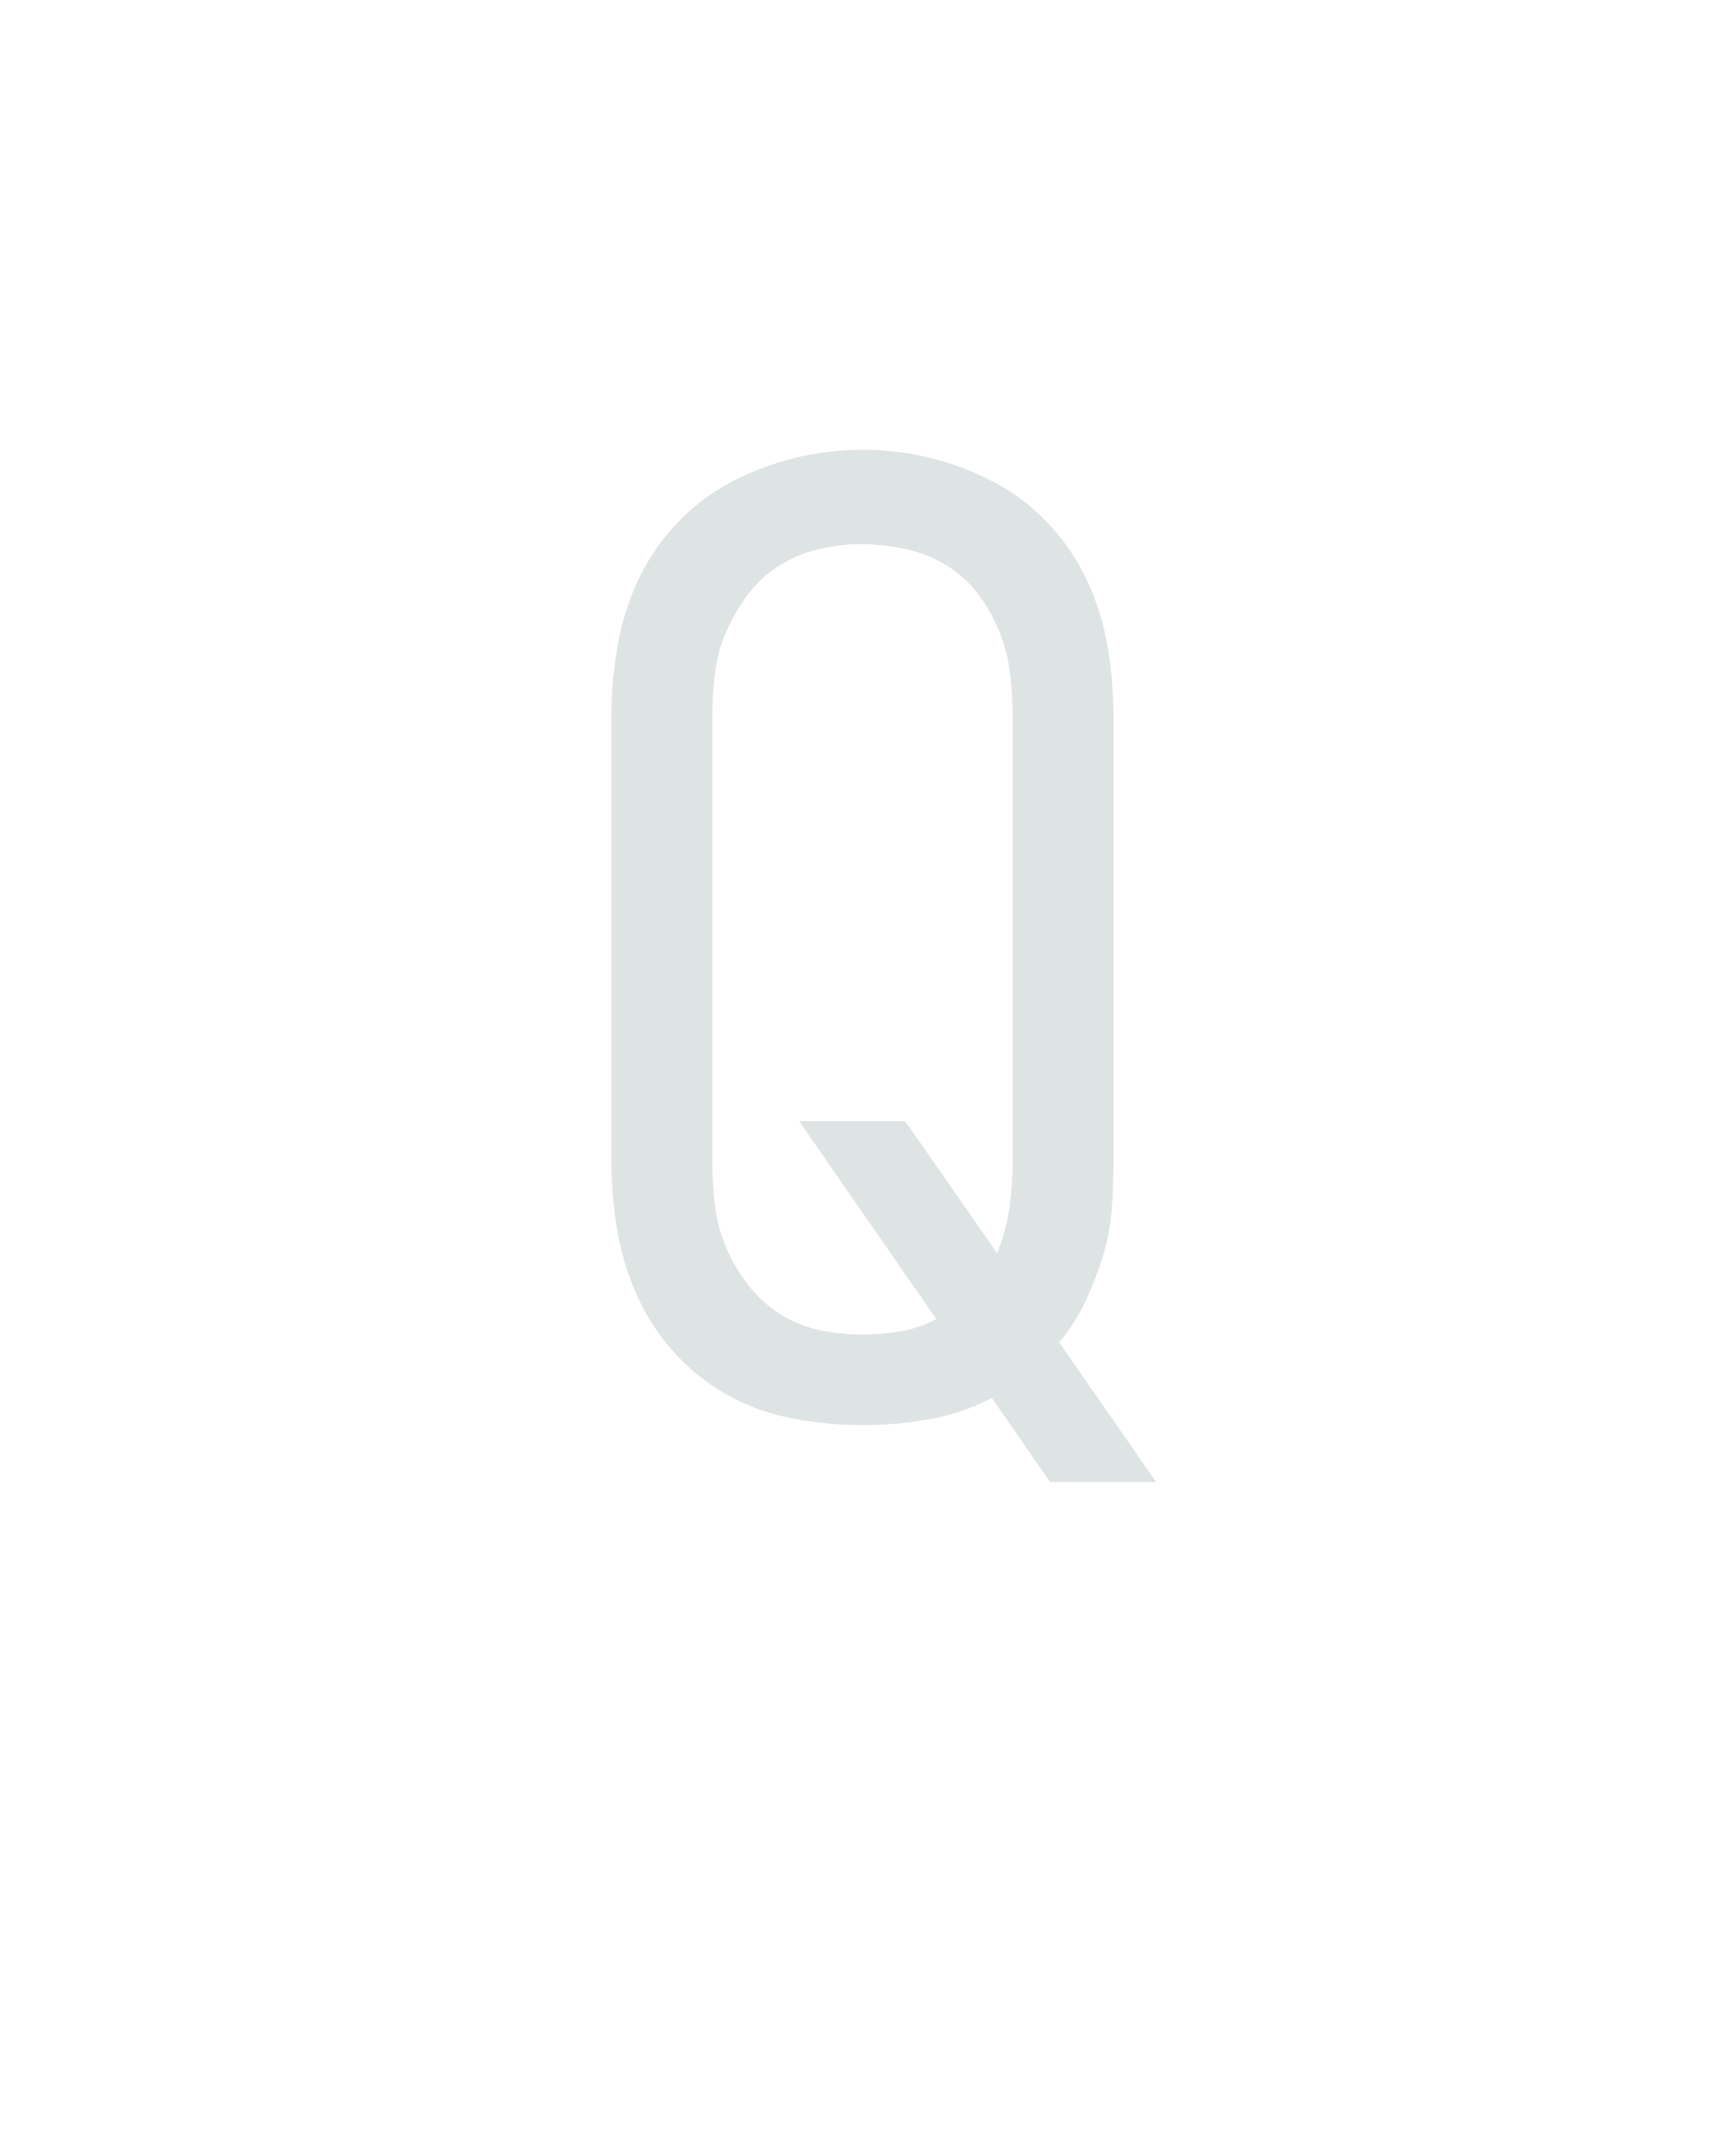
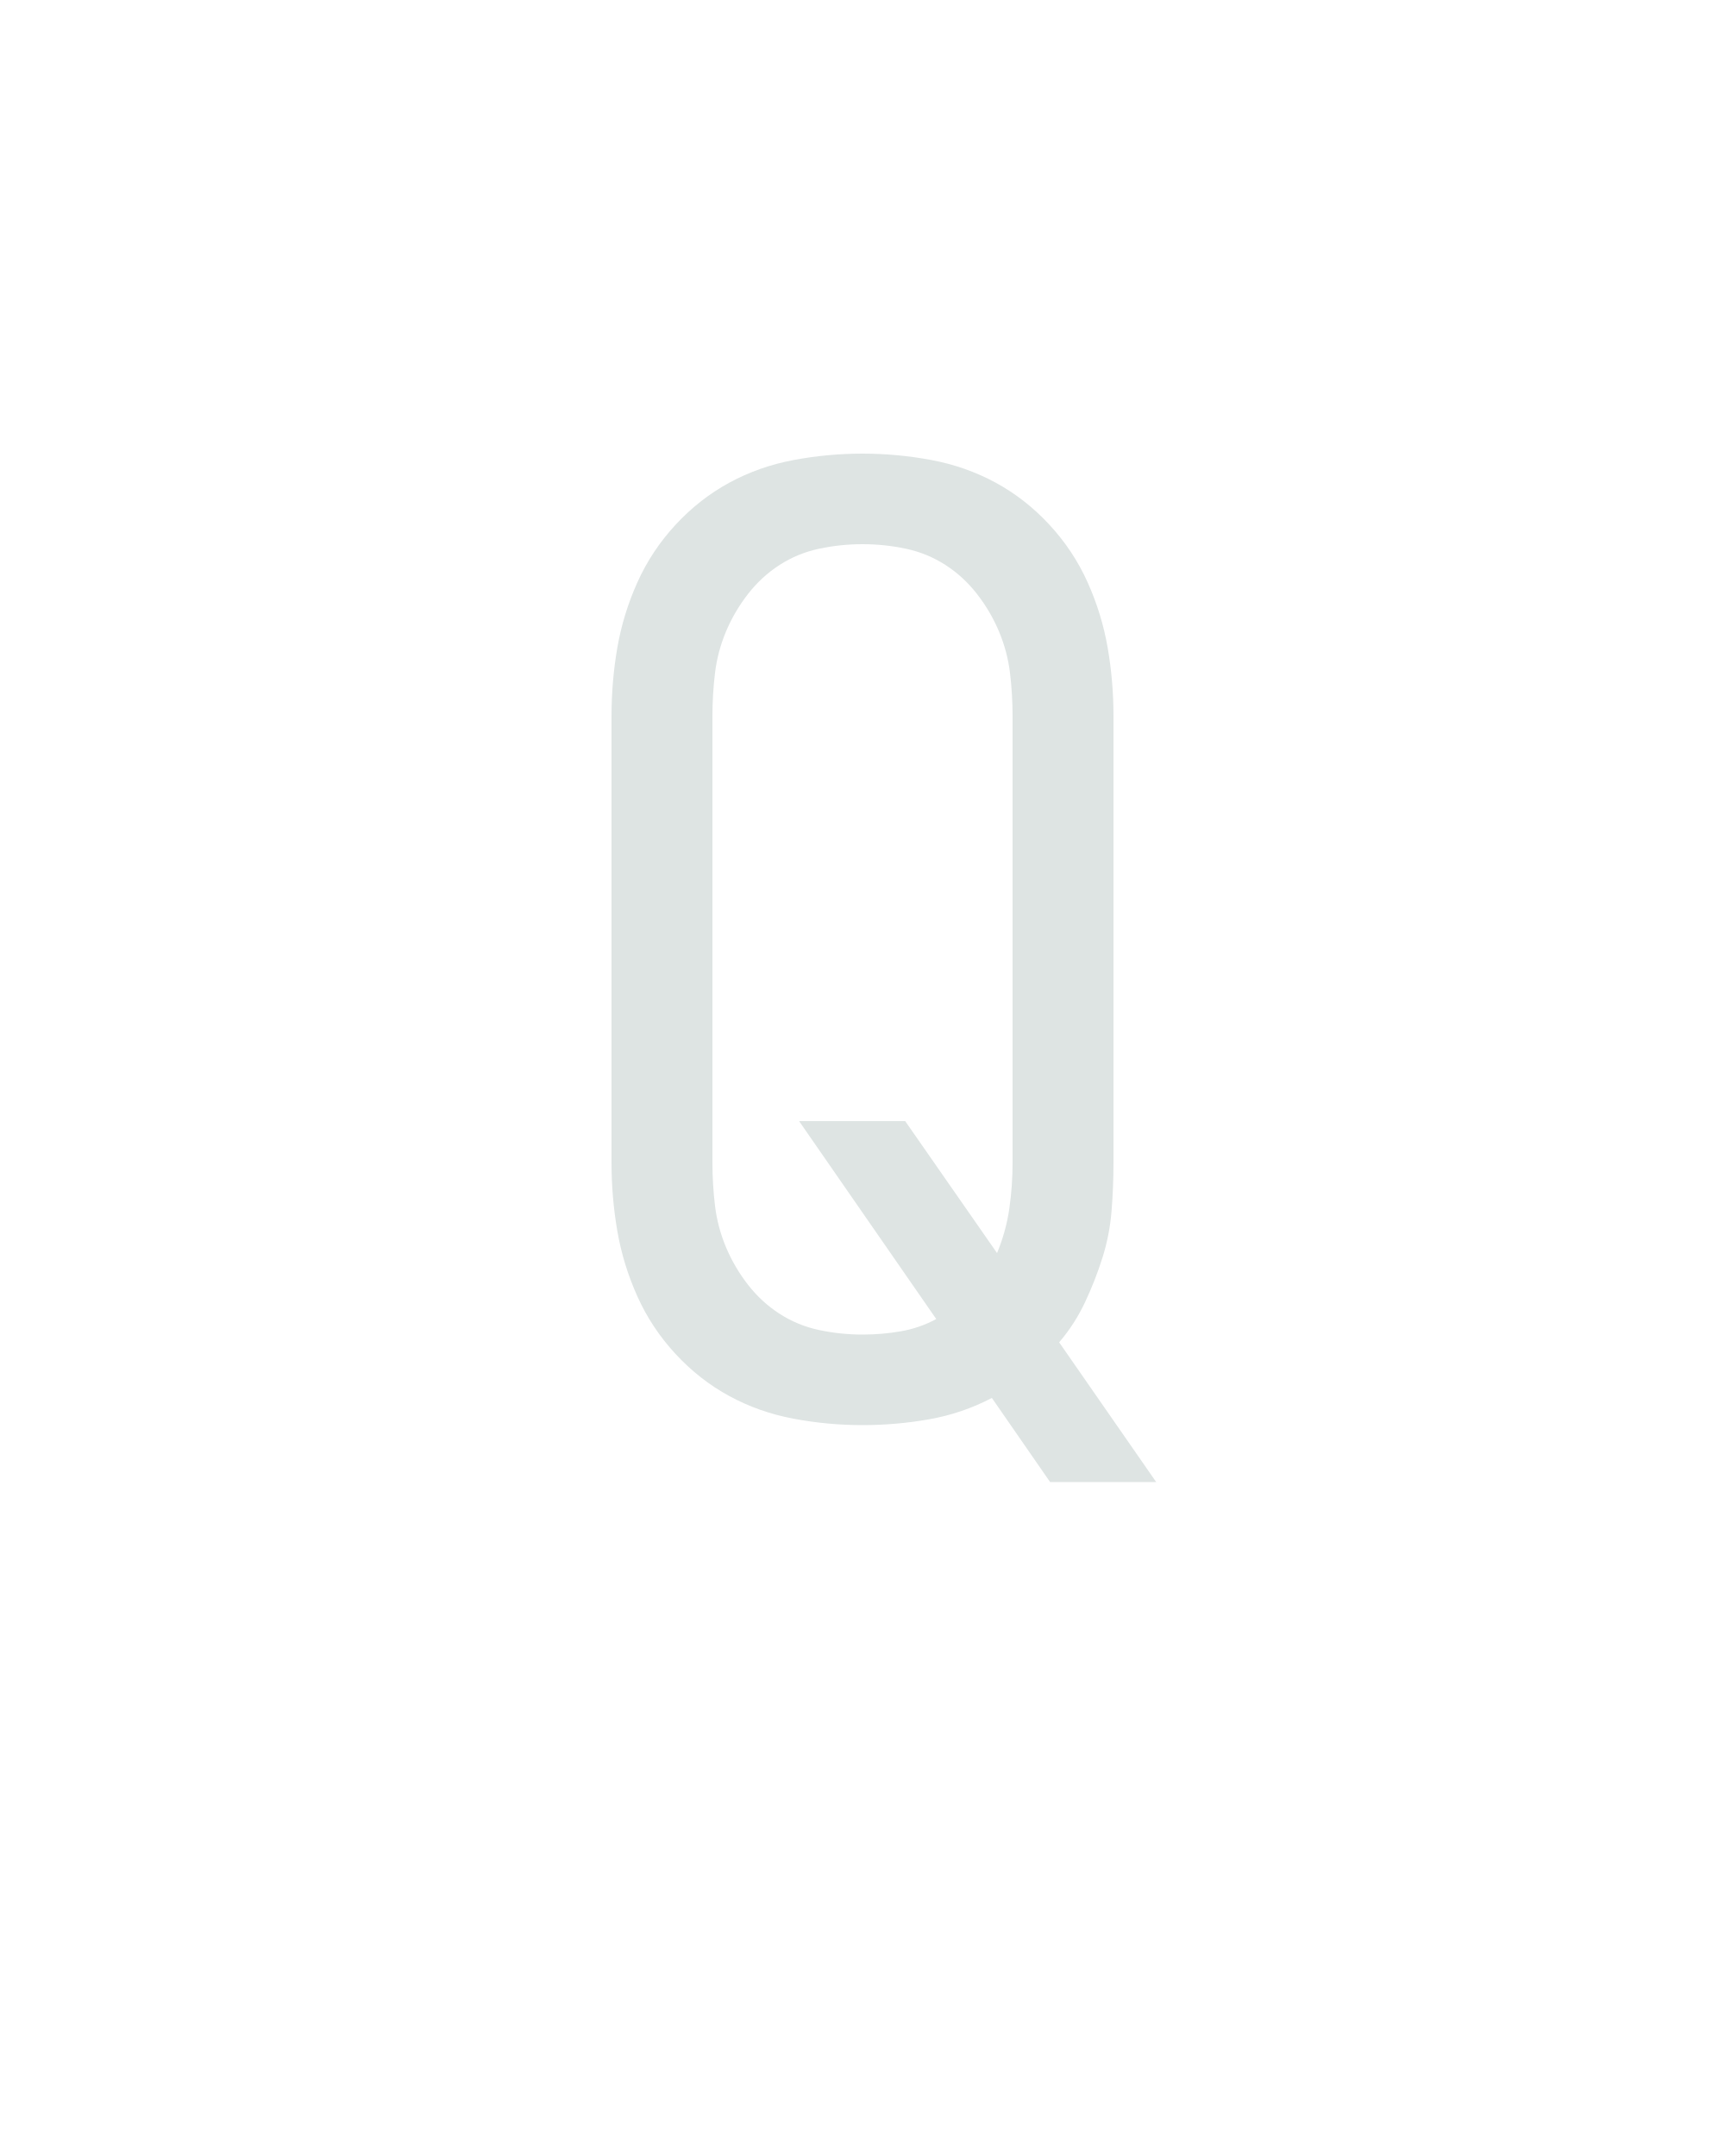
<svg xmlns="http://www.w3.org/2000/svg" height="160" viewBox="0 0 128 160" width="128">
  <defs>
-     <path d="M 395 52 L 350 -13 Q 327 -1 301.5 3.5 Q 276 8 250 8 Q 223 8 196.5 3 Q 170 -2 147 -14.5 Q 124 -27 105.5 -47 Q 87 -67 76 -91.5 Q 65 -116 60.5 -142 Q 56 -168 56 -195 L 56 -540 Q 56 -567 60.5 -593.5 Q 65 -620 76 -644 Q 87 -668 105.5 -688 Q 124 -708 147.5 -720.5 Q 171 -733 197 -739.5 Q 223 -746 250 -746 Q 277 -746 303 -739.5 Q 329 -733 352.5 -720.5 Q 376 -708 394.5 -688 Q 413 -668 424 -644 Q 435 -620 439.5 -593.5 Q 444 -567 444 -540 L 444 -195 Q 444 -176 442.5 -157.5 Q 441 -139 435.5 -121.5 Q 430 -104 422 -87 Q 414 -70 402 -56 L 477 52 Z M 250 -62 Q 265 -62 279.5 -64.5 Q 294 -67 307 -74 L 201 -227 L 283 -227 L 354 -125 Q 361 -142 363.5 -159.5 Q 366 -177 366 -195 L 366 -540 Q 366 -557 364 -573.5 Q 362 -590 355.5 -606 Q 349 -622 338.5 -635.5 Q 328 -649 313.5 -657.5 Q 299 -666 282 -669.5 Q 265 -673 248 -673 Q 232 -673 215.5 -669 Q 199 -665 185 -656 Q 171 -647 161 -633.5 Q 151 -620 144.5 -605 Q 138 -590 136 -573.5 Q 134 -557 134 -540 L 134 -195 Q 134 -178 136 -161.5 Q 138 -145 144.5 -129.5 Q 151 -114 161.5 -100.5 Q 172 -87 186 -78 Q 200 -69 216.5 -65.5 Q 233 -62 250 -62 Z " id="path1" />
+     <path d="M 395 52 L 350 -13 Q 327 -1 301.5 3.5 Q 276 8 250 8 Q 223 8 196.5 3 Q 170 -2 147 -14.5 Q 124 -27 105.5 -47 Q 87 -67 76 -91.5 Q 65 -116 60.5 -142 Q 56 -168 56 -195 L 56 -540 Q 56 -567 60.5 -593 Q 65 -619 76 -643.5 Q 87 -668 105.5 -688 Q 124 -708 147 -720.5 Q 170 -733 196.5 -738 Q 223 -743 250 -743 Q 277 -743 303.5 -738 Q 330 -733 353 -720.5 Q 376 -708 394.5 -688 Q 413 -668 424 -643.5 Q 435 -619 439.5 -593 Q 444 -567 444 -540 L 444 -195 Q 444 -176 442.5 -157.5 Q 441 -139 435.5 -121.5 Q 430 -104 422 -87 Q 414 -70 402 -56 L 477 52 Z M 250 -62 Q 265 -62 279.5 -64.5 Q 294 -67 307 -74 L 201 -227 L 283 -227 L 354 -125 Q 361 -142 363.5 -159.5 Q 366 -177 366 -195 L 366 -540 Q 366 -557 364 -573.5 Q 362 -590 355.5 -605.5 Q 349 -621 338.5 -634.5 Q 328 -648 314 -657 Q 300 -666 283.5 -669.5 Q 267 -673 250 -673 Q 233 -673 216.5 -669.5 Q 200 -666 186 -657 Q 172 -648 161.5 -634.5 Q 151 -621 144.5 -605.5 Q 138 -590 136 -573.5 Q 134 -557 134 -540 L 134 -195 Q 134 -178 136 -161.5 Q 138 -145 144.5 -129.5 Q 151 -114 161.5 -100.5 Q 172 -87 186 -78 Q 200 -69 216.5 -65.5 Q 233 -62 250 -62 Z " id="path1" />
  </defs>
  <g>
    <g data-source-text="Q" fill="#dee4e3" transform="translate(40 104.992) rotate(0) scale(0.09599999)">
      <use href="#path1" transform="translate(0 0)" />
    </g>
  </g>
</svg>
